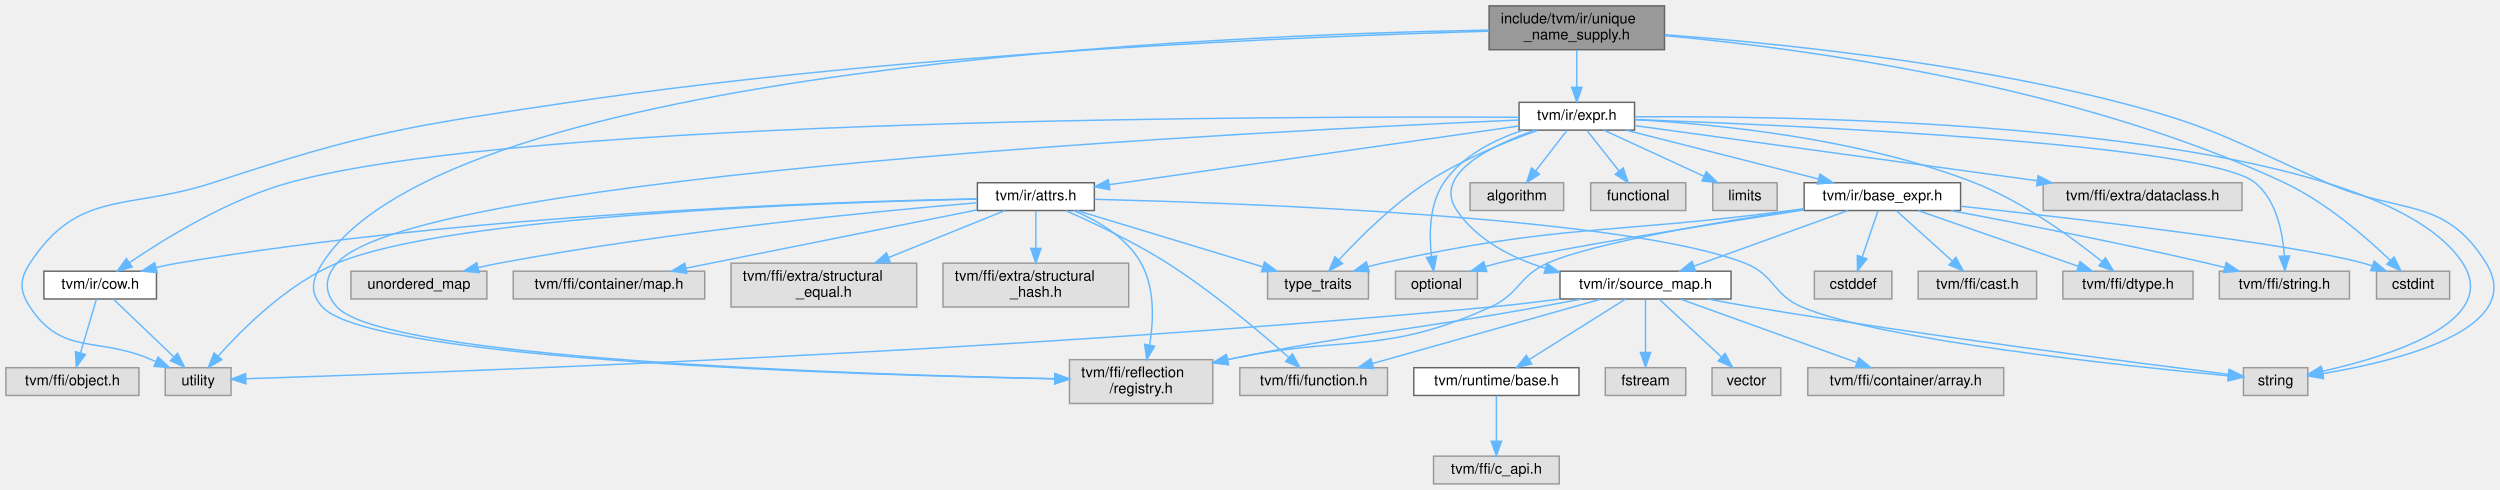
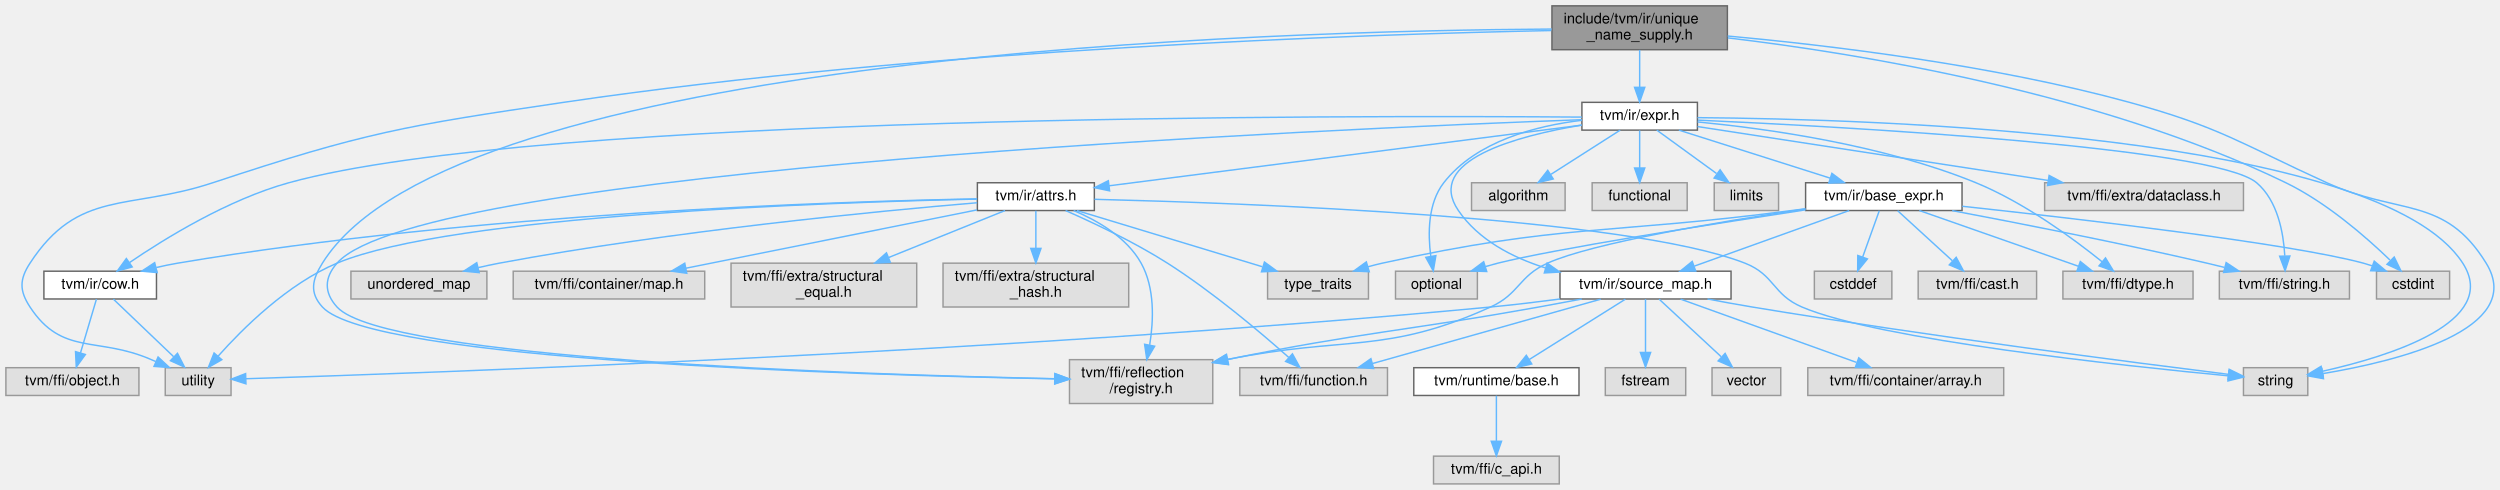
<svg xmlns="http://www.w3.org/2000/svg" xmlns:xlink="http://www.w3.org/1999/xlink" width="1710pt" height="335pt" viewBox="0.00 0.00 1709.94 335.00">
  <g id="graph0" class="graph" transform="scale(1 1) rotate(0) translate(4 331)">
    <g id="Node000001" class="node">
      <g id="a_Node000001">
        <a xlink:title="UniqueNameSupply that can be used to generate unique variable names.">
-           <polygon fill="#999999" stroke="#666666" points="1134.5,-327 1014.5,-327 1014.5,-297 1134.5,-297 1134.5,-327" />
-           <text text-anchor="start" x="1022.5" y="-315" font-family="Helvetica,sans-Serif" font-size="10.00">include/tvm/ir/unique</text>
-           <text text-anchor="middle" x="1074.5" y="-304" font-family="Helvetica,sans-Serif" font-size="10.00">_name_supply.h</text>
+           <polygon fill="#999999" stroke="#666666" points="1177.5,-327 1057.5,-327 1057.5,-297 1177.5,-297 1177.5,-327" />
+           <text text-anchor="start" x="1065.5" y="-315" font-family="Helvetica,sans-Serif" font-size="10.00">include/tvm/ir/unique</text>
+           <text text-anchor="middle" x="1117.5" y="-304" font-family="Helvetica,sans-Serif" font-size="10.00">_name_supply.h</text>
        </a>
      </g>
    </g>
    <g id="Node000002" class="node">
      <g id="a_Node000002">
        <a xlink:title=" ">
          <polygon fill="#e0e0e0" stroke="#999999" points="825.5,-85 727.5,-85 727.5,-55 825.5,-55 825.5,-85" />
          <text text-anchor="start" x="735.5" y="-73" font-family="Helvetica,sans-Serif" font-size="10.00">tvm/ffi/reflection</text>
          <text text-anchor="middle" x="776.5" y="-62" font-family="Helvetica,sans-Serif" font-size="10.00">/registry.h</text>
        </a>
      </g>
    </g>
    <g id="edge1_Node000001_Node000002" class="edge">
      <g id="a_edge1_Node000001_Node000002">
        <a xlink:title=" ">
-           <path fill="none" stroke="#63b8ff" d="M1014.2,-310.43C833.4,-307.19 302.93,-286.16 216.5,-151 209.32,-139.77 207.5,-130.84 216.5,-121 249.81,-84.59 579.96,-74.5 717.17,-71.87" />
+           <path fill="none" stroke="#63b8ff" d="M1057.35,-311.13C870.3,-310.01 305.97,-294.61 216.5,-151 209.45,-139.68 207.5,-130.84 216.5,-121 249.81,-84.59 579.96,-74.5 717.17,-71.87" />
          <polygon fill="#63b8ff" stroke="#63b8ff" points="717.56,-75.37 727.5,-71.68 717.43,-68.37 717.56,-75.37" />
        </a>
      </g>
    </g>
    <g id="Node000003" class="node">
      <g id="a_Node000003">
        <a xlink:href="ir_2expr_8h.html" target="_top" xlink:title="Base expr nodes in TVM.">
-           <polygon fill="white" stroke="#666666" points="1114,-261 1035,-261 1035,-242 1114,-242 1114,-261" />
-           <text text-anchor="middle" x="1074.5" y="-249" font-family="Helvetica,sans-Serif" font-size="10.00">tvm/ir/expr.h</text>
+           <polygon fill="white" stroke="#666666" points="1157,-261 1078,-261 1078,-242 1157,-242 1157,-261" />
+           <text text-anchor="middle" x="1117.5" y="-249" font-family="Helvetica,sans-Serif" font-size="10.00">tvm/ir/expr.h</text>
        </a>
      </g>
    </g>
    <g id="edge2_Node000001_Node000003" class="edge">
      <g id="a_edge2_Node000001_Node000003">
        <a xlink:title=" ">
-           <path fill="none" stroke="#63b8ff" d="M1074.5,-296.84C1074.5,-289.21 1074.5,-279.7 1074.5,-271.45" />
-           <polygon fill="#63b8ff" stroke="#63b8ff" points="1078,-271.27 1074.5,-261.27 1071,-271.27 1078,-271.27" />
+           <path fill="none" stroke="#63b8ff" d="M1117.5,-296.84C1117.5,-289.21 1117.5,-279.7 1117.5,-271.45" />
+           <polygon fill="#63b8ff" stroke="#63b8ff" points="1121,-271.27 1117.5,-261.27 1114,-271.27 1121,-271.27" />
        </a>
      </g>
    </g>
    <g id="Node000014" class="node">
      <g id="a_Node000014">
        <a xlink:title=" ">
          <polygon fill="#e0e0e0" stroke="#999999" points="154,-79.5 109,-79.5 109,-60.5 154,-60.5 154,-79.5" />
          <text text-anchor="middle" x="131.5" y="-67.5" font-family="Helvetica,sans-Serif" font-size="10.00">utility</text>
        </a>
      </g>
    </g>
-     <g id="edge49_Node000001_Node000014" class="edge">
-       <g id="a_edge49_Node000001_Node000014">
-         <a xlink:title=" ">
-           <path fill="none" stroke="#63b8ff" d="M1014.27,-309.65C894.09,-306.29 616.25,-295.18 385.5,-261 275.53,-244.71 247.09,-240.77 141.5,-206 83.85,-187.02 49.67,-201.83 16.5,-151 9.21,-139.83 9.18,-132.15 16.5,-121 38.56,-87.38 62.64,-101.06 99.5,-85 100.5,-84.56 101.52,-84.12 102.55,-83.67" />
+     <g id="edge48_Node000001_Node000014" class="edge">
+       <g id="a_edge48_Node000001_Node000014">
+         <a xlink:title=" ">
+           <path fill="none" stroke="#63b8ff" d="M1057.05,-310.11C930.86,-307.54 630.46,-297.75 381.5,-261 273.24,-245.02 245.38,-240.41 141.5,-206 83.88,-186.91 49.67,-201.83 16.5,-151 9.21,-139.83 9.18,-132.15 16.5,-121 38.56,-87.38 62.64,-101.06 99.5,-85 100.5,-84.56 101.52,-84.12 102.55,-83.67" />
          <polygon fill="#63b8ff" stroke="#63b8ff" points="104.11,-86.81 111.87,-79.6 101.31,-80.39 104.11,-86.81" />
        </a>
      </g>
    </g>
    <g id="Node000015" class="node">
      <g id="a_Node000015">
        <a xlink:title=" ">
          <polygon fill="#e0e0e0" stroke="#999999" points="1574.5,-79.5 1530.5,-79.5 1530.5,-60.5 1574.5,-60.5 1574.5,-79.5" />
          <text text-anchor="middle" x="1552.5" y="-67.5" font-family="Helvetica,sans-Serif" font-size="10.00">string</text>
        </a>
      </g>
    </g>
-     <g id="edge48_Node000001_Node000015" class="edge">
-       <g id="a_edge48_Node000001_Node000015">
-         <a xlink:title=" ">
-           <path fill="none" stroke="#63b8ff" d="M1134.77,-307.26C1208.87,-301.65 1338.02,-288.64 1445.5,-261 1511.05,-244.14 1525.66,-233.5 1587.5,-206 1637.08,-183.95 1668.06,-197.21 1696.5,-151 1724.42,-105.64 1635.49,-83.94 1584.96,-75.48" />
+     <g id="edge47_Node000001_Node000015" class="edge">
+       <g id="a_edge47_Node000001_Node000015">
+         <a xlink:title=" ">
+           <path fill="none" stroke="#63b8ff" d="M1177.69,-306.37C1245.45,-300.17 1358.36,-286.8 1452.5,-261 1514.98,-243.87 1528.53,-232.84 1587.5,-206 1636.89,-183.52 1668.06,-197.21 1696.5,-151 1724.42,-105.64 1635.49,-83.94 1584.96,-75.48" />
          <polygon fill="#63b8ff" stroke="#63b8ff" points="1585.24,-71.98 1574.82,-73.87 1584.15,-78.89 1585.24,-71.98" />
        </a>
      </g>
    </g>
    <g id="Node000027" class="node">
      <g id="a_Node000027">
        <a xlink:title=" ">
          <polygon fill="#e0e0e0" stroke="#999999" points="1671.5,-145.5 1621.5,-145.5 1621.5,-126.5 1671.5,-126.5 1671.5,-145.5" />
          <text text-anchor="middle" x="1646.5" y="-133.5" font-family="Helvetica,sans-Serif" font-size="10.00">cstdint</text>
        </a>
      </g>
    </g>
-     <g id="edge47_Node000001_Node000027" class="edge">
-       <g id="a_edge47_Node000001_Node000027">
-         <a xlink:title=" ">
-           <path fill="none" stroke="#63b8ff" d="M1134.61,-306.65C1228.94,-297.96 1415.7,-273.1 1558.5,-206 1586.89,-192.66 1614.49,-168.68 1631,-152.8" />
-           <polygon fill="#63b8ff" stroke="#63b8ff" points="1633.5,-155.25 1638.16,-145.73 1628.58,-150.26 1633.5,-155.25" />
+     <g id="edge46_Node000001_Node000027" class="edge">
+       <g id="a_edge46_Node000001_Node000027">
+         <a xlink:title=" ">
+           <path fill="none" stroke="#63b8ff" d="M1177.83,-305.08C1265.61,-294.64 1431.96,-267.91 1559.5,-206 1587.26,-192.52 1614.33,-168.92 1630.71,-153.12" />
+           <polygon fill="#63b8ff" stroke="#63b8ff" points="1633.6,-155.19 1638.25,-145.67 1628.67,-150.21 1633.6,-155.19" />
        </a>
      </g>
    </g>
    <g id="edge5_Node000003_Node000002" class="edge">
      <g id="a_edge5_Node000003_Node000002">
        <a xlink:title=" ">
-           <path fill="none" stroke="#63b8ff" d="M1034.86,-248.9C874.61,-242.03 280.66,-212.55 226.5,-151 217.69,-140.99 217.51,-130.85 226.5,-121 259.11,-85.29 581.9,-74.81 717.25,-71.97" />
+           <path fill="none" stroke="#63b8ff" d="M1077.82,-249.14C912.41,-243.08 283.6,-215.89 226.5,-151 217.69,-140.99 217.51,-130.85 226.5,-121 259.11,-85.29 581.9,-74.81 717.25,-71.97" />
          <polygon fill="#63b8ff" stroke="#63b8ff" points="717.51,-75.47 727.44,-71.77 717.37,-68.47 717.51,-75.47" />
        </a>
      </g>
    </g>
    <g id="Node000004" class="node">
      <g id="a_Node000004">
        <a xlink:title=" ">
          <polygon fill="#e0e0e0" stroke="#999999" points="1496,-145.5 1407,-145.5 1407,-126.5 1496,-126.5 1496,-145.5" />
          <text text-anchor="middle" x="1451.5" y="-133.5" font-family="Helvetica,sans-Serif" font-size="10.00">tvm/ffi/dtype.h</text>
        </a>
      </g>
    </g>
    <g id="edge3_Node000003_Node000004" class="edge">
      <g id="a_edge3_Node000003_Node000004">
        <a xlink:title=" ">
-           <path fill="none" stroke="#63b8ff" d="M1114.14,-249.17C1168.33,-246.21 1267.81,-236.68 1346.5,-206 1379.96,-192.95 1413.81,-168.15 1433.71,-152.11" />
-           <polygon fill="#63b8ff" stroke="#63b8ff" points="1436.09,-154.69 1441.58,-145.63 1431.64,-149.28 1436.09,-154.69" />
+           <path fill="none" stroke="#63b8ff" d="M1157.09,-247.59C1204.03,-243.09 1283.89,-232.03 1347.5,-206 1380.52,-192.49 1414.08,-167.82 1433.83,-151.93" />
+           <polygon fill="#63b8ff" stroke="#63b8ff" points="1436.14,-154.57 1441.65,-145.52 1431.7,-149.15 1436.14,-154.57" />
        </a>
      </g>
    </g>
    <g id="Node000005" class="node">
      <g id="a_Node000005">
        <a xlink:title=" ">
-           <polygon fill="#e0e0e0" stroke="#999999" points="1529.5,-206 1393.5,-206 1393.5,-187 1529.5,-187 1529.5,-206" />
-           <text text-anchor="middle" x="1461.5" y="-194" font-family="Helvetica,sans-Serif" font-size="10.00">tvm/ffi/extra/dataclass.h</text>
+           <polygon fill="#e0e0e0" stroke="#999999" points="1530.5,-206 1394.5,-206 1394.5,-187 1530.5,-187 1530.5,-206" />
+           <text text-anchor="middle" x="1462.5" y="-194" font-family="Helvetica,sans-Serif" font-size="10.00">tvm/ffi/extra/dataclass.h</text>
        </a>
      </g>
    </g>
    <g id="edge4_Node000003_Node000005" class="edge">
      <g id="a_edge4_Node000003_Node000005">
        <a xlink:title=" ">
-           <path fill="none" stroke="#63b8ff" d="M1114.1,-245.08C1178.76,-236.22 1307.94,-218.53 1389.26,-207.39" />
-           <polygon fill="#63b8ff" stroke="#63b8ff" points="1389.99,-210.83 1399.42,-206 1389.04,-203.89 1389.99,-210.83" />
+           <path fill="none" stroke="#63b8ff" d="M1157.08,-244.42C1215.61,-235.43 1325.97,-218.47 1396.77,-207.6" />
+           <polygon fill="#63b8ff" stroke="#63b8ff" points="1397.57,-211.02 1406.92,-206.04 1396.5,-204.1 1397.57,-211.02" />
        </a>
      </g>
    </g>
    <g id="Node000006" class="node">
      <g id="a_Node000006">
        <a xlink:title=" ">
          <polygon fill="#e0e0e0" stroke="#999999" points="1603,-145.5 1514,-145.5 1514,-126.5 1603,-126.5 1603,-145.5" />
          <text text-anchor="middle" x="1558.5" y="-133.5" font-family="Helvetica,sans-Serif" font-size="10.00">tvm/ffi/string.h</text>
        </a>
      </g>
    </g>
    <g id="edge6_Node000003_Node000006" class="edge">
      <g id="a_edge6_Node000003_Node000006">
        <a xlink:title=" ">
-           <path fill="none" stroke="#63b8ff" d="M1114.29,-249.21C1220.73,-245.42 1506.14,-232.82 1538.5,-206 1553.03,-193.96 1557.37,-172.05 1558.49,-156.15" />
-           <polygon fill="#63b8ff" stroke="#63b8ff" points="1562,-155.96 1558.84,-145.85 1555,-155.73 1562,-155.96" />
+           <path fill="none" stroke="#63b8ff" d="M1157.28,-248.83C1256.8,-244.3 1510.67,-230.46 1539.5,-206 1553.83,-193.84 1557.86,-171.96 1558.76,-156.09" />
+           <polygon fill="#63b8ff" stroke="#63b8ff" points="1562.26,-155.89 1558.96,-145.82 1555.26,-155.75 1562.26,-155.89" />
        </a>
      </g>
    </g>
    <g id="Node000007" class="node">
      <g id="a_Node000007">
        <a xlink:href="attrs_8h.html" target="_top" xlink:title="Helpers for attribute objects.">
          <polygon fill="white" stroke="#666666" points="744.5,-206 664.5,-206 664.5,-187 744.5,-187 744.5,-206" />
          <text text-anchor="middle" x="704.5" y="-194" font-family="Helvetica,sans-Serif" font-size="10.00">tvm/ir/attrs.h</text>
        </a>
      </g>
    </g>
    <g id="edge7_Node000003_Node000007" class="edge">
      <g id="a_edge7_Node000003_Node000007">
        <a xlink:title=" ">
-           <path fill="none" stroke="#63b8ff" d="M1034.9,-244.83C967.16,-235.12 829.13,-215.35 754.72,-204.69" />
-           <polygon fill="#63b8ff" stroke="#63b8ff" points="755.05,-201.2 744.65,-203.25 754.05,-208.13 755.05,-201.2" />
+           <path fill="none" stroke="#63b8ff" d="M1077.9,-245.42C1002.31,-235.72 837.62,-214.58 754.54,-203.92" />
+           <polygon fill="#63b8ff" stroke="#63b8ff" points="754.95,-200.45 744.59,-202.64 754.06,-207.39 754.95,-200.45" />
        </a>
      </g>
    </g>
    <g id="Node000012" class="node">
      <g id="a_Node000012">
        <a xlink:href="cow_8h.html" target="_top" xlink:title="Copy-on-write helper macro for IR ffi::ObjectRef types.">
          <polygon fill="white" stroke="#666666" points="103,-145.5 26,-145.5 26,-126.5 103,-126.5 103,-145.5" />
          <text text-anchor="middle" x="64.5" y="-133.5" font-family="Helvetica,sans-Serif" font-size="10.00">tvm/ir/cow.h</text>
        </a>
      </g>
    </g>
    <g id="edge39_Node000003_Node000012" class="edge">
      <g id="a_edge39_Node000003_Node000012">
        <a xlink:title=" ">
-           <path fill="none" stroke="#63b8ff" d="M1034.99,-250.79C885.55,-251.53 355.18,-250.89 193.5,-206 152.05,-194.49 108.99,-168.01 84.58,-151.41" />
-           <polygon fill="#63b8ff" stroke="#63b8ff" points="86.4,-148.4 76.19,-145.58 82.4,-154.15 86.4,-148.4" />
+           <path fill="none" stroke="#63b8ff" d="M1077.92,-250.9C923.79,-252.1 363.78,-253.06 193.5,-206 152.04,-194.54 108.98,-168.04 84.58,-151.42" />
+           <polygon fill="#63b8ff" stroke="#63b8ff" points="86.39,-148.42 76.18,-145.59 82.4,-154.17 86.39,-148.42" />
        </a>
      </g>
    </g>
    <g id="edge45_Node000003_Node000015" class="edge">
      <g id="a_edge45_Node000003_Node000015">
        <a xlink:title=" ">
-           <path fill="none" stroke="#63b8ff" d="M1114.39,-251.09C1239.39,-251.93 1618.81,-246.48 1680.5,-151 1706.48,-110.79 1630.2,-87.23 1584.38,-77.03" />
-           <polygon fill="#63b8ff" stroke="#63b8ff" points="1585.07,-73.6 1574.56,-74.95 1583.61,-80.45 1585.07,-73.6" />
-         </a>
-       </g>
-     </g>
-     <g id="Node000016" class="node">
-       <g id="a_Node000016">
-         <a xlink:title=" ">
-           <polygon fill="#e0e0e0" stroke="#999999" points="932,-145.5 863,-145.5 863,-126.5 932,-126.5 932,-145.5" />
-           <text text-anchor="middle" x="897.5" y="-133.5" font-family="Helvetica,sans-Serif" font-size="10.00">type_traits</text>
-         </a>
-       </g>
-     </g>
-     <g id="edge46_Node000003_Node000016" class="edge">
-       <g id="a_edge46_Node000003_Node000016">
-         <a xlink:title=" ">
-           <path fill="none" stroke="#63b8ff" d="M1047.86,-241.85C1026.28,-234.19 995.63,-221.78 971.5,-206 948.43,-190.91 925.83,-168.39 911.8,-153.22" />
-           <polygon fill="#63b8ff" stroke="#63b8ff" points="914.25,-150.71 904.94,-145.64 909.06,-155.41 914.25,-150.71" />
+           <path fill="none" stroke="#63b8ff" d="M1157.05,-250.53C1275.64,-249.62 1623.61,-239.36 1680.5,-151 1706.42,-110.75 1630.16,-87.21 1584.36,-77.02" />
+           <polygon fill="#63b8ff" stroke="#63b8ff" points="1585.06,-73.59 1574.55,-74.94 1583.6,-80.44 1585.06,-73.59" />
        </a>
      </g>
    </g>
    <g id="Node000018" class="node">
      <g id="a_Node000018">
        <a xlink:href="base__expr_8h.html" target="_top" xlink:title="Base expression and primitive type nodes.">
-           <polygon fill="white" stroke="#666666" points="1337,-206 1230,-206 1230,-187 1337,-187 1337,-206" />
-           <text text-anchor="middle" x="1283.5" y="-194" font-family="Helvetica,sans-Serif" font-size="10.00">tvm/ir/base_expr.h</text>
+           <polygon fill="white" stroke="#666666" points="1338,-206 1231,-206 1231,-187 1338,-187 1338,-206" />
+           <text text-anchor="middle" x="1284.5" y="-194" font-family="Helvetica,sans-Serif" font-size="10.00">tvm/ir/base_expr.h</text>
        </a>
      </g>
    </g>
    <g id="edge20_Node000003_Node000018" class="edge">
      <g id="a_edge20_Node000003_Node000018">
        <a xlink:title=" ">
-           <path fill="none" stroke="#63b8ff" d="M1108.08,-241.98C1143.85,-232.91 1200.62,-218.52 1239.84,-208.57" />
-           <polygon fill="#63b8ff" stroke="#63b8ff" points="1240.82,-211.93 1249.66,-206.08 1239.1,-205.15 1240.82,-211.93" />
+           <path fill="none" stroke="#63b8ff" d="M1144.33,-241.98C1172.37,-233.09 1216.55,-219.07 1247.8,-209.15" />
+           <polygon fill="#63b8ff" stroke="#63b8ff" points="1248.99,-212.44 1257.46,-206.08 1246.87,-205.77 1248.99,-212.44" />
        </a>
      </g>
    </g>
    <g id="Node000020" class="node">
      <g id="a_Node000020">
        <a xlink:href="source__map_8h.html" target="_top" xlink:title="A map from source names to source code.">
          <polygon fill="white" stroke="#666666" points="1180,-145.5 1063,-145.5 1063,-126.5 1180,-126.5 1180,-145.5" />
          <text text-anchor="middle" x="1121.5" y="-133.5" font-family="Helvetica,sans-Serif" font-size="10.00">tvm/ir/source_map.h</text>
        </a>
      </g>
    </g>
    <g id="edge40_Node000003_Node000020" class="edge">
      <g id="a_edge40_Node000003_Node000020">
        <a xlink:title=" ">
-           <path fill="none" stroke="#63b8ff" d="M1046.03,-242C1016.06,-231.51 975.41,-211.96 992.5,-187 1006.39,-166.71 1029.81,-154.65 1052.9,-147.49" />
-           <polygon fill="#63b8ff" stroke="#63b8ff" points="1054.08,-150.79 1062.75,-144.71 1052.18,-144.06 1054.08,-150.79" />
+           <path fill="none" stroke="#63b8ff" d="M1077.85,-245.44C1033.34,-238.01 970.17,-221.15 993.5,-187 1007.22,-166.92 1030.3,-154.9 1053.13,-147.71" />
+           <polygon fill="#63b8ff" stroke="#63b8ff" points="1054.22,-151.04 1062.86,-144.91 1052.28,-144.31 1054.22,-151.04" />
        </a>
      </g>
    </g>
    <g id="Node000028" class="node">
      <g id="a_Node000028">
        <a xlink:title=" ">
          <polygon fill="#e0e0e0" stroke="#999999" points="1006.5,-145.5 950.5,-145.5 950.5,-126.5 1006.5,-126.5 1006.5,-145.5" />
          <text text-anchor="middle" x="978.5" y="-133.5" font-family="Helvetica,sans-Serif" font-size="10.00">optional</text>
        </a>
      </g>
    </g>
    <g id="edge44_Node000003_Node000028" class="edge">
      <g id="a_edge44_Node000003_Node000028">
        <a xlink:title=" ">
-           <path fill="none" stroke="#63b8ff" d="M1037.53,-241.93C1018.14,-235.43 995.9,-224.36 983.5,-206 973.53,-191.25 973.43,-170.45 975.11,-155.55" />
-           <polygon fill="#63b8ff" stroke="#63b8ff" points="978.6,-155.91 976.61,-145.5 971.67,-154.88 978.6,-155.91" />
+           <path fill="none" stroke="#63b8ff" d="M1077.97,-248.71C1047.08,-245.03 1005.78,-234.63 983.5,-206 972.57,-191.95 972.62,-171.04 974.6,-155.92" />
+           <polygon fill="#63b8ff" stroke="#63b8ff" points="978.11,-156.15 976.34,-145.7 971.21,-154.97 978.11,-156.15" />
        </a>
      </g>
    </g>
    <g id="Node000029" class="node">
      <g id="a_Node000029">
        <a xlink:title=" ">
-           <polygon fill="#e0e0e0" stroke="#999999" points="1065.5,-206 1001.5,-206 1001.5,-187 1065.5,-187 1065.5,-206" />
-           <text text-anchor="middle" x="1033.5" y="-194" font-family="Helvetica,sans-Serif" font-size="10.00">algorithm</text>
+           <polygon fill="#e0e0e0" stroke="#999999" points="1066.5,-206 1002.5,-206 1002.5,-187 1066.5,-187 1066.5,-206" />
+           <text text-anchor="middle" x="1034.5" y="-194" font-family="Helvetica,sans-Serif" font-size="10.00">algorithm</text>
        </a>
      </g>
    </g>
    <g id="edge41_Node000003_Node000029" class="edge">
      <g id="a_edge41_Node000003_Node000029">
        <a xlink:title=" ">
-           <path fill="none" stroke="#63b8ff" d="M1067.73,-241.75C1061.94,-234.26 1053.44,-223.28 1046.36,-214.13" />
-           <polygon fill="#63b8ff" stroke="#63b8ff" points="1049.03,-211.86 1040.14,-206.09 1043.49,-216.14 1049.03,-211.86" />
+           <path fill="none" stroke="#63b8ff" d="M1104.16,-241.98C1091.41,-233.84 1071.95,-221.41 1056.83,-211.76" />
+           <polygon fill="#63b8ff" stroke="#63b8ff" points="1058.39,-208.6 1048.08,-206.17 1054.62,-214.5 1058.39,-208.6" />
        </a>
      </g>
    </g>
    <g id="Node000030" class="node">
      <g id="a_Node000030">
        <a xlink:title=" ">
-           <polygon fill="#e0e0e0" stroke="#999999" points="1149,-206 1084,-206 1084,-187 1149,-187 1149,-206" />
-           <text text-anchor="middle" x="1116.5" y="-194" font-family="Helvetica,sans-Serif" font-size="10.00">functional</text>
+           <polygon fill="#e0e0e0" stroke="#999999" points="1150,-206 1085,-206 1085,-187 1150,-187 1150,-206" />
+           <text text-anchor="middle" x="1117.5" y="-194" font-family="Helvetica,sans-Serif" font-size="10.00">functional</text>
        </a>
      </g>
    </g>
    <g id="edge42_Node000003_Node000030" class="edge">
      <g id="a_edge42_Node000003_Node000030">
        <a xlink:title=" ">
-           <path fill="none" stroke="#63b8ff" d="M1081.44,-241.75C1087.37,-234.26 1096.07,-223.28 1103.32,-214.13" />
-           <polygon fill="#63b8ff" stroke="#63b8ff" points="1106.23,-216.1 1109.69,-206.09 1100.74,-211.75 1106.23,-216.1" />
+           <path fill="none" stroke="#63b8ff" d="M1117.5,-241.75C1117.5,-234.8 1117.5,-224.85 1117.5,-216.13" />
+           <polygon fill="#63b8ff" stroke="#63b8ff" points="1121,-216.09 1117.5,-206.09 1114,-216.09 1121,-216.09" />
        </a>
      </g>
    </g>
    <g id="Node000031" class="node">
      <g id="a_Node000031">
        <a xlink:title=" ">
-           <polygon fill="#e0e0e0" stroke="#999999" points="1211.5,-206 1167.5,-206 1167.5,-187 1211.5,-187 1211.5,-206" />
-           <text text-anchor="middle" x="1189.5" y="-194" font-family="Helvetica,sans-Serif" font-size="10.00">limits</text>
+           <polygon fill="#e0e0e0" stroke="#999999" points="1212.5,-206 1168.5,-206 1168.5,-187 1212.5,-187 1212.5,-206" />
+           <text text-anchor="middle" x="1190.5" y="-194" font-family="Helvetica,sans-Serif" font-size="10.00">limits</text>
        </a>
      </g>
    </g>
    <g id="edge43_Node000003_Node000031" class="edge">
      <g id="a_edge43_Node000003_Node000031">
        <a xlink:title=" ">
-           <path fill="none" stroke="#63b8ff" d="M1092.98,-241.98C1111.48,-233.46 1140.18,-220.23 1161.48,-210.41" />
-           <polygon fill="#63b8ff" stroke="#63b8ff" points="1163.07,-213.53 1170.69,-206.17 1160.14,-207.18 1163.07,-213.53" />
+           <path fill="none" stroke="#63b8ff" d="M1129.23,-241.98C1140.23,-234 1156.92,-221.88 1170.1,-212.31" />
+           <polygon fill="#63b8ff" stroke="#63b8ff" points="1172.52,-214.88 1178.56,-206.17 1168.41,-209.21 1172.52,-214.88" />
        </a>
      </g>
    </g>
    <g id="edge12_Node000007_Node000002" class="edge">
      <g id="a_edge12_Node000007_Node000002">
        <a xlink:title=" ">
          <path fill="none" stroke="#63b8ff" d="M730.35,-186.99C746.77,-180.09 766.7,-168.58 776.5,-151 785.93,-134.08 785.09,-111.86 782.36,-95.13" />
          <polygon fill="#63b8ff" stroke="#63b8ff" points="785.75,-94.18 780.39,-85.04 778.88,-95.52 785.75,-94.18" />
        </a>
      </g>
    </g>
    <g id="Node000008" class="node">
      <g id="a_Node000008">
        <a xlink:title=" ">
          <polygon fill="#e0e0e0" stroke="#999999" points="478,-145.5 347,-145.5 347,-126.5 478,-126.5 478,-145.5" />
          <text text-anchor="middle" x="412.5" y="-133.5" font-family="Helvetica,sans-Serif" font-size="10.00">tvm/ffi/container/map.h</text>
        </a>
      </g>
    </g>
    <g id="edge8_Node000007_Node000008" class="edge">
      <g id="a_edge8_Node000007_Node000008">
        <a xlink:title=" ">
          <path fill="none" stroke="#63b8ff" d="M664.21,-187.43C612.4,-177.05 522.33,-159 465.15,-147.55" />
          <polygon fill="#63b8ff" stroke="#63b8ff" points="465.72,-144.09 455.22,-145.56 464.34,-150.96 465.72,-144.09" />
        </a>
      </g>
    </g>
    <g id="Node000009" class="node">
      <g id="a_Node000009">
        <a xlink:title=" ">
          <polygon fill="#e0e0e0" stroke="#999999" points="623,-151 496,-151 496,-121 623,-121 623,-151" />
          <text text-anchor="start" x="504" y="-139" font-family="Helvetica,sans-Serif" font-size="10.00">tvm/ffi/extra/structural</text>
          <text text-anchor="middle" x="559.5" y="-128" font-family="Helvetica,sans-Serif" font-size="10.00">_equal.h</text>
        </a>
      </g>
    </g>
    <g id="edge9_Node000007_Node000009" class="edge">
      <g id="a_edge9_Node000007_Node000009">
        <a xlink:title=" ">
          <path fill="none" stroke="#63b8ff" d="M683.42,-186.99C662.64,-178.61 630.26,-165.55 603.8,-154.87" />
          <polygon fill="#63b8ff" stroke="#63b8ff" points="604.94,-151.56 594.36,-151.06 602.32,-158.05 604.94,-151.56" />
        </a>
      </g>
    </g>
    <g id="Node000010" class="node">
      <g id="a_Node000010">
        <a xlink:title=" ">
          <polygon fill="#e0e0e0" stroke="#999999" points="768,-151 641,-151 641,-121 768,-121 768,-151" />
          <text text-anchor="start" x="649" y="-139" font-family="Helvetica,sans-Serif" font-size="10.00">tvm/ffi/extra/structural</text>
          <text text-anchor="middle" x="704.5" y="-128" font-family="Helvetica,sans-Serif" font-size="10.00">_hash.h</text>
        </a>
      </g>
    </g>
    <g id="edge10_Node000007_Node000010" class="edge">
      <g id="a_edge10_Node000007_Node000010">
        <a xlink:title=" ">
          <path fill="none" stroke="#63b8ff" d="M704.5,-186.87C704.5,-180.11 704.5,-170.35 704.5,-161.26" />
          <polygon fill="#63b8ff" stroke="#63b8ff" points="708,-161.11 704.5,-151.11 701,-161.11 708,-161.11" />
        </a>
      </g>
    </g>
    <g id="Node000011" class="node">
      <g id="a_Node000011">
        <a xlink:title=" ">
          <polygon fill="#e0e0e0" stroke="#999999" points="945,-79.5 844,-79.5 844,-60.5 945,-60.5 945,-79.5" />
          <text text-anchor="middle" x="894.5" y="-67.5" font-family="Helvetica,sans-Serif" font-size="10.00">tvm/ffi/function.h</text>
        </a>
      </g>
    </g>
    <g id="edge11_Node000007_Node000011" class="edge">
      <g id="a_edge11_Node000007_Node000011">
        <a xlink:title=" ">
          <path fill="none" stroke="#63b8ff" d="M724.83,-186.96C743.52,-178.76 771.71,-165.51 794.5,-151 825.54,-131.24 858.24,-103.59 877.48,-86.51" />
          <polygon fill="#63b8ff" stroke="#63b8ff" points="879.99,-88.97 885.09,-79.69 875.31,-83.76 879.99,-88.97" />
        </a>
      </g>
    </g>
    <g id="edge13_Node000007_Node000012" class="edge">
      <g id="a_edge13_Node000007_Node000012">
        <a xlink:title=" ">
          <path fill="none" stroke="#63b8ff" d="M664.34,-194.97C568.86,-193.18 321.08,-185.31 117.5,-151 112.71,-150.19 107.72,-149.15 102.8,-148" />
          <polygon fill="#63b8ff" stroke="#63b8ff" points="103.45,-144.55 92.9,-145.52 101.75,-151.34 103.45,-144.55" />
        </a>
      </g>
    </g>
    <g id="edge19_Node000007_Node000014" class="edge">
      <g id="a_edge19_Node000007_Node000014">
        <a xlink:title=" ">
          <path fill="none" stroke="#63b8ff" d="M664.16,-194.82C563.79,-192.66 305.21,-183.94 226.5,-151 192.71,-136.86 161.94,-106.26 145.05,-87.27" />
          <polygon fill="#63b8ff" stroke="#63b8ff" points="147.69,-84.97 138.5,-79.7 142.4,-89.55 147.69,-84.97" />
        </a>
      </g>
    </g>
    <g id="edge16_Node000007_Node000015" class="edge">
      <g id="a_edge16_Node000007_Node000015">
        <a xlink:title=" ">
          <path fill="none" stroke="#63b8ff" d="M744.6,-194.68C845.7,-192.16 1108.71,-182.67 1189.5,-151 1209.86,-143.02 1208.4,-129.6 1228.5,-121 1280.76,-98.63 1448.72,-80.73 1520.01,-73.94" />
          <polygon fill="#63b8ff" stroke="#63b8ff" points="1520.57,-77.41 1530.2,-72.99 1519.91,-70.44 1520.57,-77.41" />
        </a>
      </g>
    </g>
+     <g id="Node000016" class="node">
+       <g id="a_Node000016">
+         <a xlink:title=" ">
+           <polygon fill="#e0e0e0" stroke="#999999" points="932,-145.5 863,-145.5 863,-126.5 932,-126.5 932,-145.5" />
+           <text text-anchor="middle" x="897.5" y="-133.5" font-family="Helvetica,sans-Serif" font-size="10.00">type_traits</text>
+         </a>
+       </g>
+     </g>
    <g id="edge17_Node000007_Node000016" class="edge">
      <g id="a_edge17_Node000007_Node000016">
        <a xlink:title=" ">
          <path fill="none" stroke="#63b8ff" d="M732.56,-186.99C766.01,-176.86 822.06,-159.87 859.4,-148.55" />
          <polygon fill="#63b8ff" stroke="#63b8ff" points="860.85,-151.77 869.4,-145.52 858.82,-145.07 860.85,-151.77" />
        </a>
      </g>
    </g>
    <g id="Node000017" class="node">
      <g id="a_Node000017">
        <a xlink:title=" ">
          <polygon fill="#e0e0e0" stroke="#999999" points="329,-145.5 236,-145.5 236,-126.5 329,-126.5 329,-145.5" />
          <text text-anchor="middle" x="282.5" y="-133.5" font-family="Helvetica,sans-Serif" font-size="10.00">unordered_map</text>
        </a>
      </g>
    </g>
    <g id="edge18_Node000007_Node000017" class="edge">
      <g id="a_edge18_Node000007_Node000017">
        <a xlink:title=" ">
          <path fill="none" stroke="#63b8ff" d="M664.33,-192.33C596.54,-186.61 455.32,-173.04 337.5,-151 332.78,-150.12 327.87,-149.06 323.01,-147.94" />
          <polygon fill="#63b8ff" stroke="#63b8ff" points="323.72,-144.51 313.18,-145.55 322.07,-151.31 323.72,-144.51" />
        </a>
      </g>
    </g>
    <g id="Node000013" class="node">
      <g id="a_Node000013">
        <a xlink:title=" ">
          <polygon fill="#e0e0e0" stroke="#999999" points="91,-79.5 0,-79.5 0,-60.5 91,-60.5 91,-79.5" />
          <text text-anchor="middle" x="45.5" y="-67.5" font-family="Helvetica,sans-Serif" font-size="10.00">tvm/ffi/object.h</text>
        </a>
      </g>
    </g>
    <g id="edge14_Node000012_Node000013" class="edge">
      <g id="a_edge14_Node000012_Node000013">
        <a xlink:title=" ">
          <path fill="none" stroke="#63b8ff" d="M61.94,-126.37C59.15,-116.97 54.61,-101.67 51,-89.53" />
          <polygon fill="#63b8ff" stroke="#63b8ff" points="54.35,-88.5 48.14,-79.91 47.63,-90.49 54.35,-88.5" />
        </a>
      </g>
    </g>
    <g id="edge15_Node000012_Node000014" class="edge">
      <g id="a_edge15_Node000012_Node000014">
        <a xlink:title=" ">
          <path fill="none" stroke="#63b8ff" d="M73.54,-126.37C84.07,-116.31 101.69,-99.48 114.74,-87.01" />
          <polygon fill="#63b8ff" stroke="#63b8ff" points="117.36,-89.34 122.18,-79.91 112.53,-84.28 117.36,-89.34" />
        </a>
      </g>
    </g>
    <g id="edge23_Node000018_Node000002" class="edge">
      <g id="a_edge23_Node000018_Node000002">
        <a xlink:title=" ">
-           <path fill="none" stroke="#63b8ff" d="M1229.85,-187.99C1172.33,-179.43 1085.14,-164.82 1054.5,-151 1034.57,-142.01 1035.41,-130.05 1015.5,-121 941.23,-87.25 915.2,-102.42 835.5,-85 835.4,-84.98 835.3,-84.96 835.2,-84.93" />
-           <polygon fill="#63b8ff" stroke="#63b8ff" points="836.25,-81.58 825.73,-82.82 834.72,-88.41 836.25,-81.58" />
+           <path fill="none" stroke="#63b8ff" d="M1230.88,-188.05C1173.11,-179.51 1085.32,-164.89 1054.5,-151 1034.56,-142.02 1035.41,-130.04 1015.5,-121 943.73,-88.43 916.73,-101.49 835.67,-85.13" />
+           <polygon fill="#63b8ff" stroke="#63b8ff" points="836.02,-81.62 825.52,-82.98 834.58,-88.47 836.02,-81.62" />
        </a>
      </g>
    </g>
    <g id="edge22_Node000018_Node000004" class="edge">
      <g id="a_edge22_Node000018_Node000004">
        <a xlink:title=" ">
-           <path fill="none" stroke="#63b8ff" d="M1307.93,-186.99C1336.79,-176.94 1385,-160.16 1417.5,-148.84" />
-           <polygon fill="#63b8ff" stroke="#63b8ff" points="1418.75,-152.11 1427.04,-145.52 1416.45,-145.5 1418.75,-152.11" />
+           <path fill="none" stroke="#63b8ff" d="M1308.78,-186.99C1337.48,-176.94 1385.39,-160.16 1417.7,-148.84" />
+           <polygon fill="#63b8ff" stroke="#63b8ff" points="1418.91,-152.13 1427.19,-145.52 1416.59,-145.52 1418.91,-152.13" />
        </a>
      </g>
    </g>
    <g id="edge24_Node000018_Node000006" class="edge">
      <g id="a_edge24_Node000018_Node000006">
        <a xlink:title=" ">
-           <path fill="none" stroke="#63b8ff" d="M1330.45,-186.94C1375.51,-178.53 1445.38,-164.95 1505.5,-151 1509.4,-150.09 1513.46,-149.11 1517.51,-148.09" />
+           <path fill="none" stroke="#63b8ff" d="M1331.24,-186.93C1376.09,-178.5 1445.65,-164.92 1505.5,-151 1509.4,-150.09 1513.46,-149.1 1517.5,-148.09" />
          <polygon fill="#63b8ff" stroke="#63b8ff" points="1518.65,-151.41 1527.47,-145.53 1516.91,-144.63 1518.65,-151.41" />
        </a>
      </g>
    </g>
    <g id="edge38_Node000018_Node000016" class="edge">
      <g id="a_edge38_Node000018_Node000016">
        <a xlink:title=" ">
-           <path fill="none" stroke="#63b8ff" d="M1229.89,-188.24C1226.71,-187.82 1223.56,-187.4 1220.5,-187 1096.55,-170.64 1063.56,-178.06 941.5,-151 938.29,-150.29 934.98,-149.45 931.69,-148.53" />
-           <polygon fill="#63b8ff" stroke="#63b8ff" points="932.54,-145.13 921.95,-145.64 930.54,-151.84 932.54,-145.13" />
+           <path fill="none" stroke="#63b8ff" d="M1230.89,-188.24C1227.71,-187.82 1224.56,-187.4 1221.5,-187 1097.11,-170.61 1064,-178.13 941.5,-151 938.29,-150.29 934.98,-149.45 931.69,-148.53" />
+           <polygon fill="#63b8ff" stroke="#63b8ff" points="932.54,-145.14 921.95,-145.64 930.54,-151.85 932.54,-145.14" />
        </a>
      </g>
    </g>
    <g id="Node000019" class="node">
      <g id="a_Node000019">
        <a xlink:title=" ">
          <polygon fill="#e0e0e0" stroke="#999999" points="1389,-145.5 1308,-145.5 1308,-126.5 1389,-126.5 1389,-145.5" />
          <text text-anchor="middle" x="1348.5" y="-133.5" font-family="Helvetica,sans-Serif" font-size="10.00">tvm/ffi/cast.h</text>
        </a>
      </g>
    </g>
    <g id="edge21_Node000018_Node000019" class="edge">
      <g id="a_edge21_Node000018_Node000019">
        <a xlink:title=" ">
-           <path fill="none" stroke="#63b8ff" d="M1293.09,-186.87C1303.08,-177.88 1318.93,-163.61 1331.13,-152.64" />
-           <polygon fill="#63b8ff" stroke="#63b8ff" points="1333.78,-154.96 1338.87,-145.67 1329.1,-149.76 1333.78,-154.96" />
+           <path fill="none" stroke="#63b8ff" d="M1293.94,-186.87C1303.77,-177.88 1319.39,-163.61 1331.39,-152.64" />
+           <polygon fill="#63b8ff" stroke="#63b8ff" points="1334,-155 1339.02,-145.67 1329.28,-149.83 1334,-155" />
        </a>
      </g>
    </g>
    <g id="edge25_Node000018_Node000020" class="edge">
      <g id="a_edge25_Node000018_Node000020">
        <a xlink:title=" ">
-           <path fill="none" stroke="#63b8ff" d="M1259.94,-186.99C1232.23,-176.99 1186.03,-160.3 1154.69,-148.99" />
-           <polygon fill="#63b8ff" stroke="#63b8ff" points="1155.68,-145.62 1145.08,-145.52 1153.3,-152.21 1155.68,-145.62" />
+           <path fill="none" stroke="#63b8ff" d="M1260.8,-186.99C1232.91,-176.99 1186.43,-160.3 1154.9,-148.99" />
+           <polygon fill="#63b8ff" stroke="#63b8ff" points="1155.82,-145.6 1145.23,-145.52 1153.46,-152.19 1155.82,-145.6" />
        </a>
      </g>
    </g>
    <g id="Node000026" class="node">
      <g id="a_Node000026">
        <a xlink:title=" ">
          <polygon fill="#e0e0e0" stroke="#999999" points="1290,-145.5 1237,-145.5 1237,-126.5 1290,-126.5 1290,-145.5" />
          <text text-anchor="middle" x="1263.5" y="-133.5" font-family="Helvetica,sans-Serif" font-size="10.00">cstddef</text>
        </a>
      </g>
    </g>
    <g id="edge35_Node000018_Node000026" class="edge">
      <g id="a_edge35_Node000018_Node000026">
        <a xlink:title=" ">
-           <path fill="none" stroke="#63b8ff" d="M1280.55,-186.87C1277.71,-178.57 1273.34,-165.78 1269.73,-155.22" />
-           <polygon fill="#63b8ff" stroke="#63b8ff" points="1273.01,-154 1266.46,-145.67 1266.39,-156.26 1273.01,-154" />
+           <path fill="none" stroke="#63b8ff" d="M1281.4,-186.87C1278.42,-178.57 1273.83,-165.78 1270.04,-155.22" />
+           <polygon fill="#63b8ff" stroke="#63b8ff" points="1273.28,-153.9 1266.61,-145.67 1266.7,-156.26 1273.28,-153.9" />
        </a>
      </g>
    </g>
    <g id="edge36_Node000018_Node000027" class="edge">
      <g id="a_edge36_Node000018_Node000027">
        <a xlink:title=" ">
-           <path fill="none" stroke="#63b8ff" d="M1337.05,-189.94C1416.53,-181.41 1561.78,-164.63 1612.5,-151 1614.44,-150.48 1616.42,-149.87 1618.4,-149.21" />
+           <path fill="none" stroke="#63b8ff" d="M1338.22,-189.9C1417.52,-181.34 1562,-164.58 1612.5,-151 1614.44,-150.48 1616.42,-149.87 1618.4,-149.21" />
          <polygon fill="#63b8ff" stroke="#63b8ff" points="1619.95,-152.37 1628.09,-145.58 1617.5,-145.81 1619.95,-152.37" />
        </a>
      </g>
    </g>
    <g id="edge37_Node000018_Node000028" class="edge">
      <g id="a_edge37_Node000018_Node000028">
        <a xlink:title=" ">
-           <path fill="none" stroke="#63b8ff" d="M1229.9,-187.43C1164.89,-177.47 1059.2,-160.66 1020.5,-151 1017.7,-150.3 1014.83,-149.51 1011.95,-148.66" />
+           <path fill="none" stroke="#63b8ff" d="M1230.98,-187.48C1165.74,-177.53 1059.4,-160.7 1020.5,-151 1017.7,-150.3 1014.82,-149.51 1011.95,-148.66" />
          <polygon fill="#63b8ff" stroke="#63b8ff" points="1012.89,-145.29 1002.3,-145.64 1010.8,-151.97 1012.89,-145.29" />
        </a>
      </g>
    </g>
    <g id="edge28_Node000020_Node000002" class="edge">
      <g id="a_edge28_Node000020_Node000002">
        <a xlink:title=" ">
-           <path fill="none" stroke="#63b8ff" d="M1077.91,-126.48C1068.23,-124.63 1058.02,-122.72 1048.5,-121 954.02,-103.96 929.59,-104.09 835.5,-85 835.4,-84.98 835.3,-84.96 835.2,-84.94" />
-           <polygon fill="#63b8ff" stroke="#63b8ff" points="836.21,-81.58 825.7,-82.93 834.76,-88.42 836.21,-81.58" />
+           <path fill="none" stroke="#63b8ff" d="M1077.91,-126.47C1068.24,-124.63 1058.03,-122.71 1048.5,-121 956.73,-104.48 930.7,-104.32 835.83,-85.19" />
+           <polygon fill="#63b8ff" stroke="#63b8ff" points="836.31,-81.72 825.81,-83.15 834.91,-88.57 836.31,-81.72" />
        </a>
      </g>
    </g>
    <g id="edge27_Node000020_Node000011" class="edge">
      <g id="a_edge27_Node000020_Node000011">
        <a xlink:title=" ">
          <path fill="none" stroke="#63b8ff" d="M1090.89,-126.37C1050.5,-114.98 979.31,-94.91 934.65,-82.32" />
          <polygon fill="#63b8ff" stroke="#63b8ff" points="935.57,-78.94 924.99,-79.6 933.67,-85.68 935.57,-78.94" />
        </a>
      </g>
    </g>
    <g id="edge33_Node000020_Node000014" class="edge">
      <g id="a_edge33_Node000020_Node000014">
        <a xlink:title=" ">
          <path fill="none" stroke="#63b8ff" d="M1062.99,-126.48C1047.57,-124.45 1030.93,-122.45 1015.5,-121 683.81,-89.76 280.13,-75.58 164.1,-71.96" />
          <polygon fill="#63b8ff" stroke="#63b8ff" points="164.19,-68.46 154.09,-71.66 163.97,-75.46 164.19,-68.46" />
        </a>
      </g>
    </g>
    <g id="edge32_Node000020_Node000015" class="edge">
      <g id="a_edge32_Node000020_Node000015">
        <a xlink:title=" ">
          <path fill="none" stroke="#63b8ff" d="M1163.9,-126.49C1173.91,-124.59 1184.57,-122.64 1194.5,-121 1314.19,-101.18 1457.26,-82.78 1520.15,-74.96" />
          <polygon fill="#63b8ff" stroke="#63b8ff" points="1520.74,-78.41 1530.24,-73.71 1519.88,-71.47 1520.74,-78.41" />
        </a>
      </g>
    </g>
    <g id="Node000021" class="node">
      <g id="a_Node000021">
        <a xlink:title=" ">
          <polygon fill="#e0e0e0" stroke="#999999" points="1366.5,-79.5 1232.5,-79.5 1232.5,-60.5 1366.5,-60.5 1366.5,-79.5" />
          <text text-anchor="middle" x="1299.5" y="-67.5" font-family="Helvetica,sans-Serif" font-size="10.00">tvm/ffi/container/array.h</text>
        </a>
      </g>
    </g>
    <g id="edge26_Node000020_Node000021" class="edge">
      <g id="a_edge26_Node000020_Node000021">
        <a xlink:title=" ">
          <path fill="none" stroke="#63b8ff" d="M1145.51,-126.37C1176.51,-115.22 1230.66,-95.75 1265.79,-83.12" />
          <polygon fill="#63b8ff" stroke="#63b8ff" points="1267.36,-86.27 1275.59,-79.6 1265,-79.69 1267.36,-86.27" />
        </a>
      </g>
    </g>
    <g id="Node000022" class="node">
      <g id="a_Node000022">
        <a xlink:href="runtime_2base_8h.html" target="_top" xlink:title=" ">
          <polygon fill="white" stroke="#666666" points="1076,-79.5 963,-79.5 963,-60.5 1076,-60.5 1076,-79.5" />
          <text text-anchor="middle" x="1019.5" y="-67.5" font-family="Helvetica,sans-Serif" font-size="10.00">tvm/runtime/base.h</text>
        </a>
      </g>
    </g>
    <g id="edge29_Node000020_Node000022" class="edge">
      <g id="a_edge29_Node000020_Node000022">
        <a xlink:title=" ">
          <path fill="none" stroke="#63b8ff" d="M1107.74,-126.37C1090.86,-115.78 1062.01,-97.67 1041.91,-85.06" />
          <polygon fill="#63b8ff" stroke="#63b8ff" points="1043.69,-82.05 1033.36,-79.7 1039.97,-87.98 1043.69,-82.05" />
        </a>
      </g>
    </g>
    <g id="Node000024" class="node">
      <g id="a_Node000024">
        <a xlink:title=" ">
          <polygon fill="#e0e0e0" stroke="#999999" points="1149,-79.5 1094,-79.5 1094,-60.5 1149,-60.5 1149,-79.5" />
          <text text-anchor="middle" x="1121.5" y="-67.5" font-family="Helvetica,sans-Serif" font-size="10.00">fstream</text>
        </a>
      </g>
    </g>
    <g id="edge31_Node000020_Node000024" class="edge">
      <g id="a_edge31_Node000020_Node000024">
        <a xlink:title=" ">
          <path fill="none" stroke="#63b8ff" d="M1121.5,-126.37C1121.5,-117.16 1121.5,-102.29 1121.5,-90.27" />
          <polygon fill="#63b8ff" stroke="#63b8ff" points="1125,-89.91 1121.5,-79.91 1118,-89.91 1125,-89.91" />
        </a>
      </g>
    </g>
    <g id="Node000025" class="node">
      <g id="a_Node000025">
        <a xlink:title=" ">
          <polygon fill="#e0e0e0" stroke="#999999" points="1214,-79.5 1167,-79.5 1167,-60.5 1214,-60.5 1214,-79.5" />
          <text text-anchor="middle" x="1190.5" y="-67.5" font-family="Helvetica,sans-Serif" font-size="10.00">vector</text>
        </a>
      </g>
    </g>
    <g id="edge34_Node000020_Node000025" class="edge">
      <g id="a_edge34_Node000020_Node000025">
        <a xlink:title=" ">
          <path fill="none" stroke="#63b8ff" d="M1130.81,-126.37C1141.65,-116.31 1159.8,-99.48 1173.24,-87.01" />
          <polygon fill="#63b8ff" stroke="#63b8ff" points="1175.95,-89.27 1180.9,-79.91 1171.19,-84.14 1175.95,-89.27" />
        </a>
      </g>
    </g>
    <g id="Node000023" class="node">
      <g id="a_Node000023">
        <a xlink:title=" ">
          <polygon fill="#e0e0e0" stroke="#999999" points="1062.5,-19 976.5,-19 976.5,0 1062.5,0 1062.5,-19" />
          <text text-anchor="middle" x="1019.5" y="-7" font-family="Helvetica,sans-Serif" font-size="10.00">tvm/ffi/c_api.h</text>
        </a>
      </g>
    </g>
    <g id="edge30_Node000022_Node000023" class="edge">
      <g id="a_edge30_Node000022_Node000023">
        <a xlink:title=" ">
          <path fill="none" stroke="#63b8ff" d="M1019.5,-60.37C1019.5,-52.25 1019.5,-39.81 1019.5,-29.39" />
          <polygon fill="#63b8ff" stroke="#63b8ff" points="1023,-29.17 1019.5,-19.17 1016,-29.17 1023,-29.17" />
        </a>
      </g>
    </g>
  </g>
</svg>
